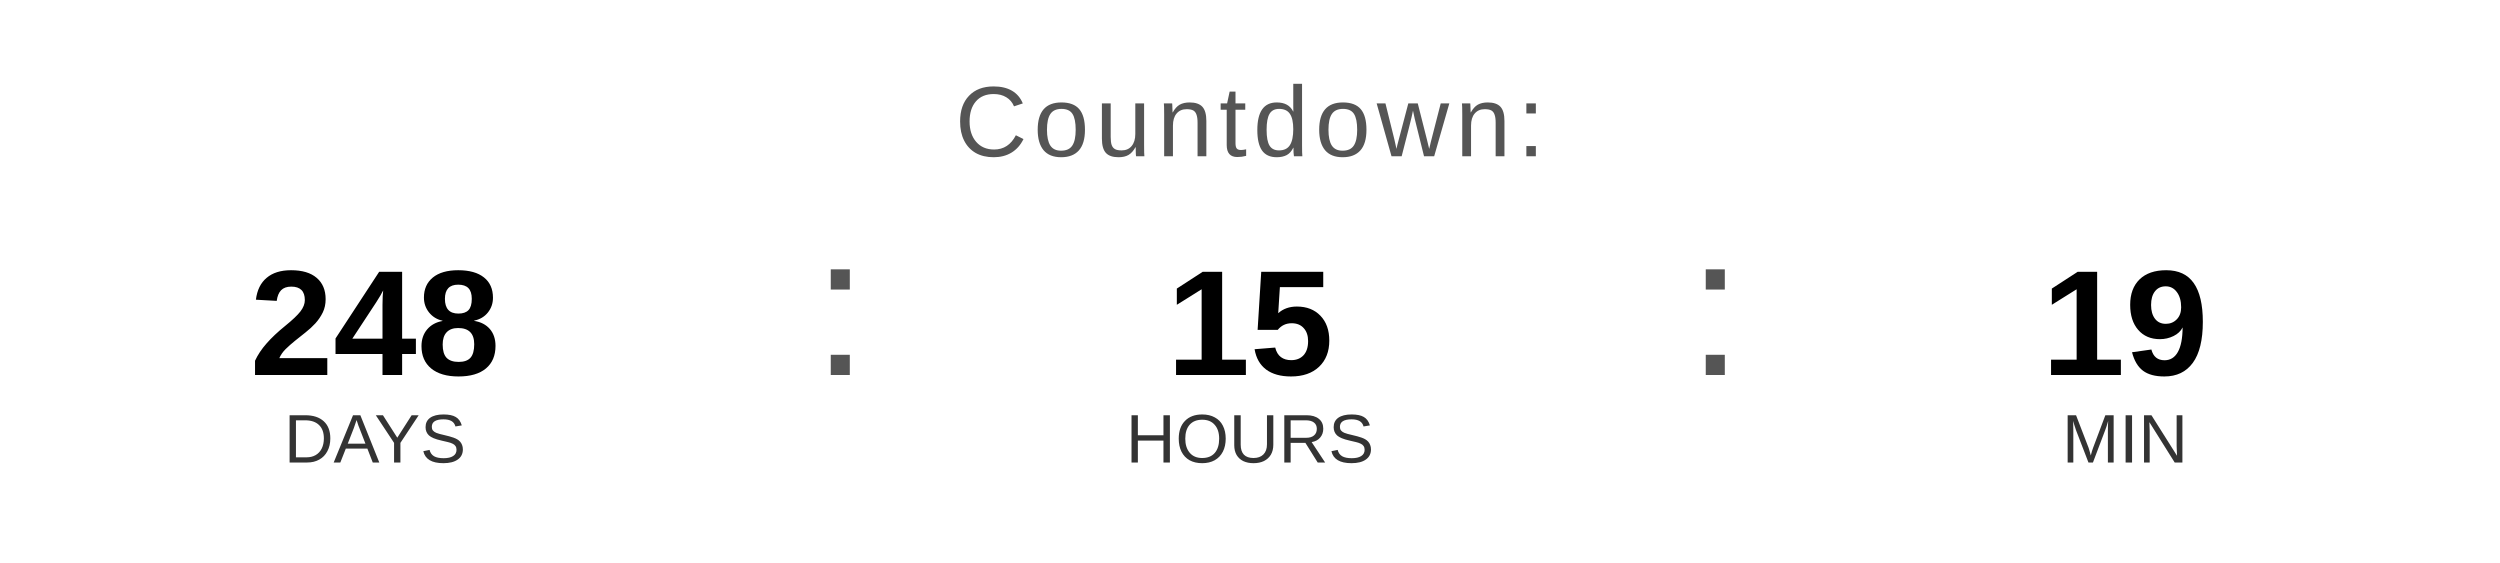
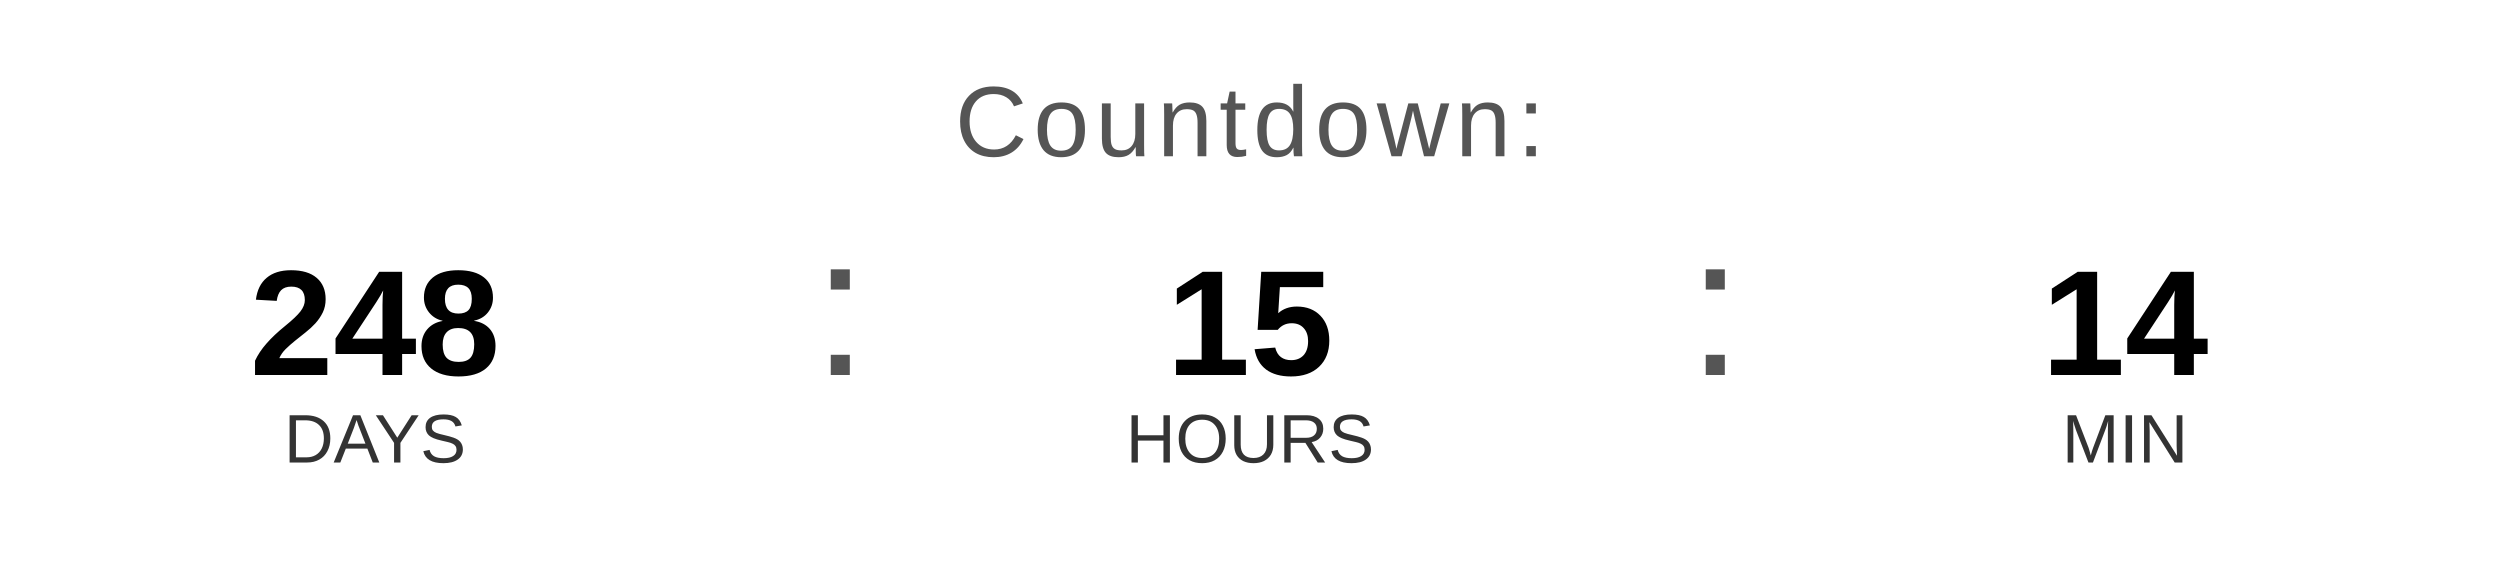
<svg xmlns="http://www.w3.org/2000/svg" width="400" height="90" viewBox="0 0 400 90">
  <text x="200" y="25" font-family="Arial, Helvetica, sans-serif" font-size="16" fill="#555555" text-anchor="middle" letter-spacing="1">
    Countdown:
  </text>
  <text x="60" y="60" font-family="Arial, Helvetica, sans-serif" font-size="24" font-weight="bold" fill="#000000" text-anchor="middle">248</text>
  <text x="60" y="74" font-family="Arial, Helvetica, sans-serif" font-size="11" fill="#333333" text-anchor="middle">DAYS</text>
  <text x="130" y="60" font-family="Arial, sans-serif" font-size="32" fill="#555555">:</text>
  <text x="200" y="60" font-family="Arial, Helvetica, sans-serif" font-size="24" font-weight="bold" fill="#000000" text-anchor="middle">15</text>
  <text x="200" y="74" font-family="Arial, Helvetica, sans-serif" font-size="11" fill="#333333" text-anchor="middle">HOURS</text>
  <text x="270" y="60" font-family="Arial, sans-serif" font-size="32" fill="#555555">:</text>
-   <text x="340" y="60" font-family="Arial, Helvetica, sans-serif" font-size="24" font-weight="bold" fill="#000000" text-anchor="middle">19</text>
+   <text x="340" y="60" font-family="Arial, Helvetica, sans-serif" font-size="24" font-weight="bold" fill="#000000" text-anchor="middle">14</text>
  <text x="340" y="74" font-family="Arial, Helvetica, sans-serif" font-size="11" fill="#333333" text-anchor="middle">MIN</text>
</svg>
